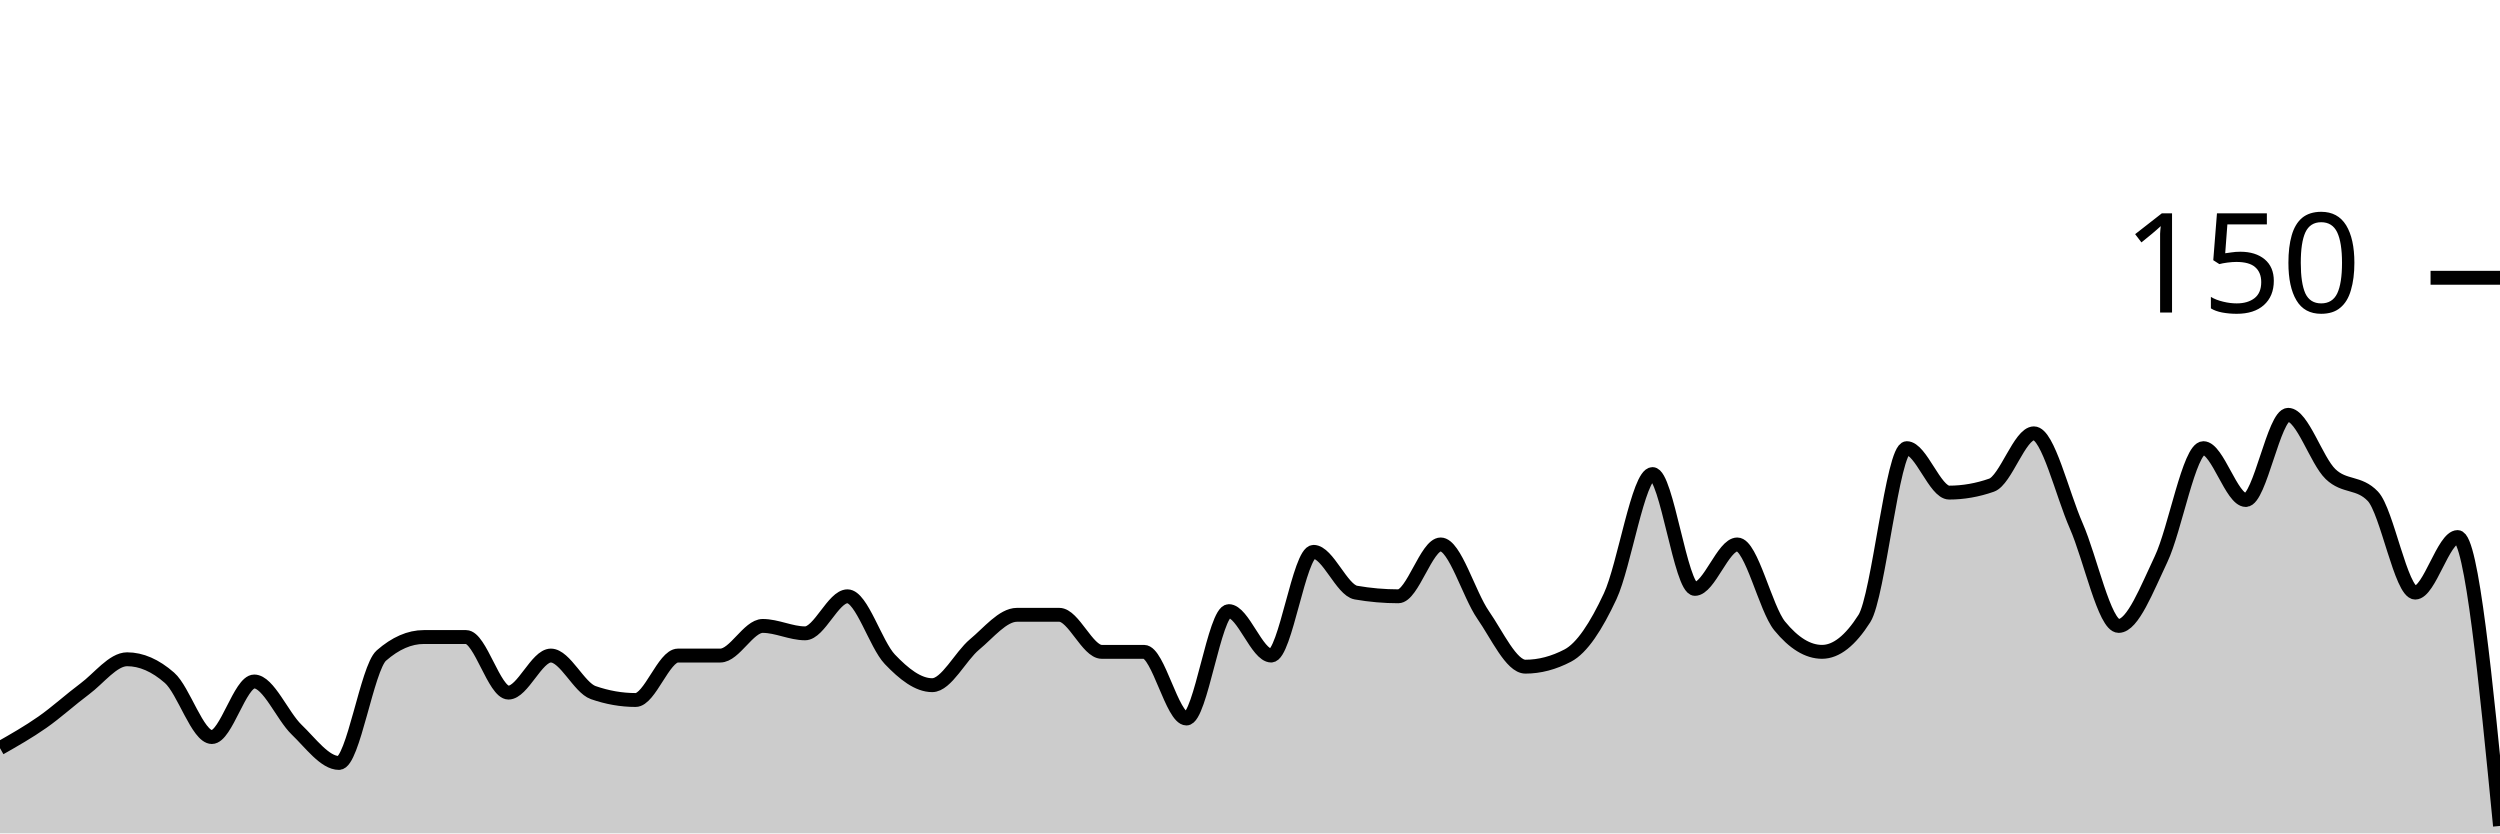
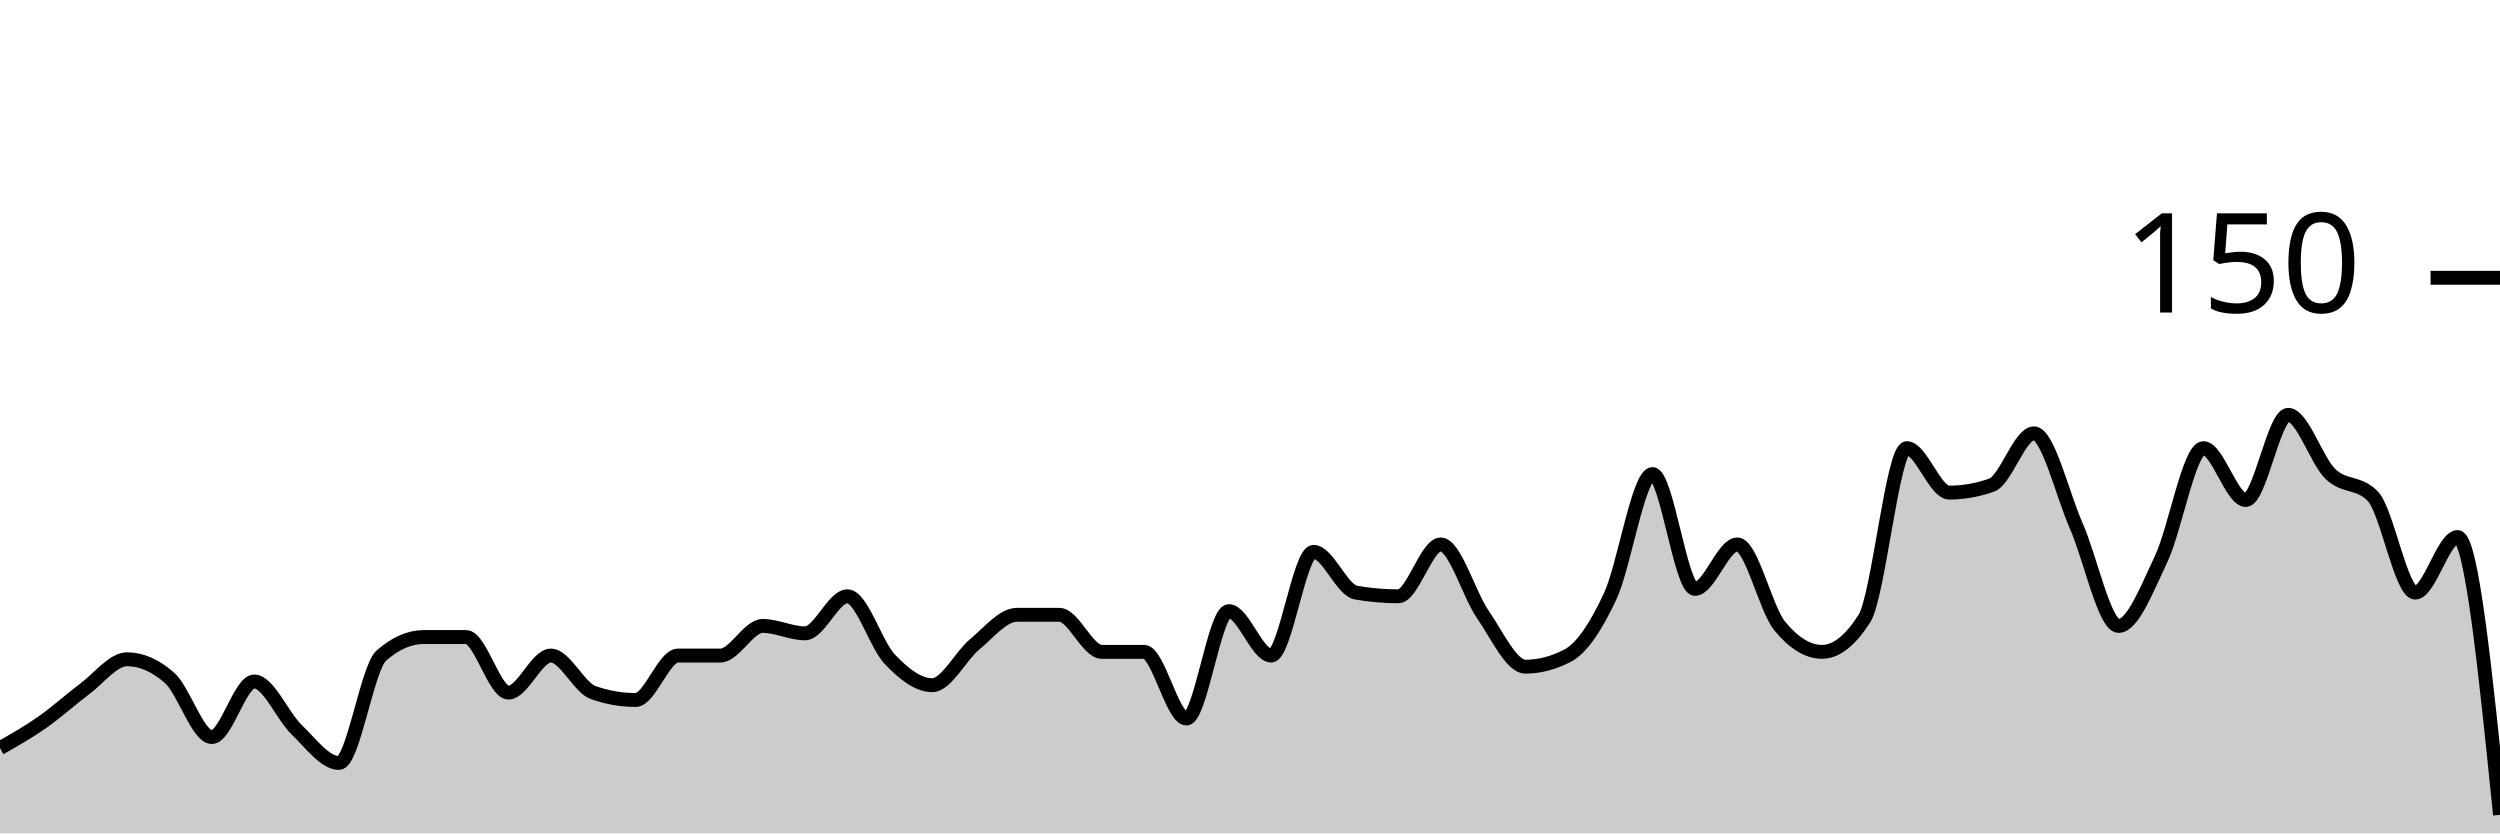
<svg xmlns="http://www.w3.org/2000/svg" viewBox="0 0 180 60">
  <g transform="translate(0,20)">
-     <path class="area" fill="rgba(0, 0, 0, 0.2)" d="M0,33.867C1.017,33.289,2.034,32.711,3.051,32C4.068,31.289,5.085,30.356,6.102,29.6C7.119,28.844,8.136,27.467,9.153,27.467C10.169,27.467,11.186,27.911,12.203,28.8C13.22,29.689,14.237,33.067,15.254,33.067C16.271,33.067,17.288,29.067,18.305,29.067C19.322,29.067,20.339,31.556,21.356,32.533C22.373,33.511,23.39,34.933,24.407,34.933C25.424,34.933,26.441,28.089,27.458,27.2C28.475,26.311,29.492,25.867,30.508,25.867C31.525,25.867,32.542,25.867,33.559,25.867C34.576,25.867,35.593,29.867,36.61,29.867C37.627,29.867,38.644,27.2,39.661,27.2C40.678,27.2,41.695,29.511,42.712,29.867C43.729,30.222,44.746,30.4,45.763,30.4C46.78,30.4,47.797,27.2,48.814,27.2C49.831,27.2,50.847,27.2,51.864,27.2C52.881,27.2,53.898,25.067,54.915,25.067C55.932,25.067,56.949,25.6,57.966,25.6C58.983,25.6,60,22.933,61.017,22.933C62.034,22.933,63.051,26.4,64.068,27.467C65.085,28.533,66.102,29.333,67.119,29.333C68.136,29.333,69.153,27.244,70.169,26.4C71.186,25.556,72.203,24.267,73.22,24.267C74.237,24.267,75.254,24.267,76.271,24.267C77.288,24.267,78.305,26.933,79.322,26.933C80.339,26.933,81.356,26.933,82.373,26.933C83.39,26.933,84.407,31.733,85.424,31.733C86.441,31.733,87.458,24,88.475,24C89.492,24,90.508,27.2,91.525,27.2C92.542,27.2,93.559,19.733,94.576,19.733C95.593,19.733,96.61,22.489,97.627,22.667C98.644,22.844,99.661,22.933,100.678,22.933C101.695,22.933,102.712,19.2,103.729,19.2C104.746,19.2,105.763,22.8,106.78,24.267C107.797,25.733,108.814,28,109.831,28C110.847,28,111.864,27.733,112.881,27.2C113.898,26.667,114.915,25.111,115.932,22.933C116.949,20.756,117.966,14.133,118.983,14.133C120,14.133,121.017,22.4,122.034,22.4C123.051,22.4,124.068,19.2,125.085,19.2C126.102,19.2,127.119,23.822,128.136,25.067C129.153,26.311,130.169,26.933,131.186,26.933C132.203,26.933,133.22,26.133,134.237,24.533C135.254,22.933,136.271,12.267,137.288,12.267C138.305,12.267,139.322,15.467,140.339,15.467C141.356,15.467,142.373,15.289,143.39,14.933C144.407,14.578,145.424,11.2,146.441,11.2C147.458,11.2,148.475,15.556,149.492,17.867C150.508,20.178,151.525,25.067,152.542,25.067C153.559,25.067,154.576,22.4,155.593,20.267C156.61,18.133,157.627,12.267,158.644,12.267C159.661,12.267,160.678,16,161.695,16C162.712,16,163.729,9.867,164.746,9.867C165.763,9.867,166.78,13.156,167.797,14.133C168.814,15.111,169.831,14.667,170.847,15.733C171.864,16.8,172.881,22.667,173.898,22.667C174.915,22.667,175.932,18.667,176.949,18.667C177.966,18.667,178.983,29.067,180,39.467L180,40C178.983,40,177.966,40,176.949,40C175.932,40,174.915,40,173.898,40C172.881,40,171.864,40,170.847,40C169.831,40,168.814,40,167.797,40C166.78,40,165.763,40,164.746,40C163.729,40,162.712,40,161.695,40C160.678,40,159.661,40,158.644,40C157.627,40,156.61,40,155.593,40C154.576,40,153.559,40,152.542,40C151.525,40,150.508,40,149.492,40C148.475,40,147.458,40,146.441,40C145.424,40,144.407,40,143.39,40C142.373,40,141.356,40,140.339,40C139.322,40,138.305,40,137.288,40C136.271,40,135.254,40,134.237,40C133.22,40,132.203,40,131.186,40C130.169,40,129.153,40,128.136,40C127.119,40,126.102,40,125.085,40C124.068,40,123.051,40,122.034,40C121.017,40,120,40,118.983,40C117.966,40,116.949,40,115.932,40C114.915,40,113.898,40,112.881,40C111.864,40,110.847,40,109.831,40C108.814,40,107.797,40,106.78,40C105.763,40,104.746,40,103.729,40C102.712,40,101.695,40,100.678,40C99.661,40,98.644,40,97.627,40C96.61,40,95.593,40,94.576,40C93.559,40,92.542,40,91.525,40C90.508,40,89.492,40,88.475,40C87.458,40,86.441,40,85.424,40C84.407,40,83.39,40,82.373,40C81.356,40,80.339,40,79.322,40C78.305,40,77.288,40,76.271,40C75.254,40,74.237,40,73.22,40C72.203,40,71.186,40,70.169,40C69.153,40,68.136,40,67.119,40C66.102,40,65.085,40,64.068,40C63.051,40,62.034,40,61.017,40C60,40,58.983,40,57.966,40C56.949,40,55.932,40,54.915,40C53.898,40,52.881,40,51.864,40C50.847,40,49.831,40,48.814,40C47.797,40,46.78,40,45.763,40C44.746,40,43.729,40,42.712,40C41.695,40,40.678,40,39.661,40C38.644,40,37.627,40,36.61,40C35.593,40,34.576,40,33.559,40C32.542,40,31.525,40,30.508,40C29.492,40,28.475,40,27.458,40C26.441,40,25.424,40,24.407,40C23.39,40,22.373,40,21.356,40C20.339,40,19.322,40,18.305,40C17.288,40,16.271,40,15.254,40C14.237,40,13.22,40,12.203,40C11.186,40,10.169,40,9.153,40C8.136,40,7.119,40,6.102,40C5.085,40,4.068,40,3.051,40C2.034,40,1.017,40,0,40Z" />
-     <path class="line" stroke="black" fill="none" d="M0,33.867C1.017,33.289,2.034,32.711,3.051,32C4.068,31.289,5.085,30.356,6.102,29.6C7.119,28.844,8.136,27.467,9.153,27.467C10.169,27.467,11.186,27.911,12.203,28.8C13.22,29.689,14.237,33.067,15.254,33.067C16.271,33.067,17.288,29.067,18.305,29.067C19.322,29.067,20.339,31.556,21.356,32.533C22.373,33.511,23.39,34.933,24.407,34.933C25.424,34.933,26.441,28.089,27.458,27.2C28.475,26.311,29.492,25.867,30.508,25.867C31.525,25.867,32.542,25.867,33.559,25.867C34.576,25.867,35.593,29.867,36.61,29.867C37.627,29.867,38.644,27.2,39.661,27.2C40.678,27.2,41.695,29.511,42.712,29.867C43.729,30.222,44.746,30.4,45.763,30.4C46.78,30.4,47.797,27.2,48.814,27.2C49.831,27.2,50.847,27.2,51.864,27.2C52.881,27.2,53.898,25.067,54.915,25.067C55.932,25.067,56.949,25.6,57.966,25.6C58.983,25.6,60,22.933,61.017,22.933C62.034,22.933,63.051,26.4,64.068,27.467C65.085,28.533,66.102,29.333,67.119,29.333C68.136,29.333,69.153,27.244,70.169,26.4C71.186,25.556,72.203,24.267,73.22,24.267C74.237,24.267,75.254,24.267,76.271,24.267C77.288,24.267,78.305,26.933,79.322,26.933C80.339,26.933,81.356,26.933,82.373,26.933C83.39,26.933,84.407,31.733,85.424,31.733C86.441,31.733,87.458,24,88.475,24C89.492,24,90.508,27.2,91.525,27.2C92.542,27.2,93.559,19.733,94.576,19.733C95.593,19.733,96.61,22.489,97.627,22.667C98.644,22.844,99.661,22.933,100.678,22.933C101.695,22.933,102.712,19.2,103.729,19.2C104.746,19.2,105.763,22.8,106.78,24.267C107.797,25.733,108.814,28,109.831,28C110.847,28,111.864,27.733,112.881,27.2C113.898,26.667,114.915,25.111,115.932,22.933C116.949,20.756,117.966,14.133,118.983,14.133C120,14.133,121.017,22.4,122.034,22.4C123.051,22.4,124.068,19.2,125.085,19.2C126.102,19.2,127.119,23.822,128.136,25.067C129.153,26.311,130.169,26.933,131.186,26.933C132.203,26.933,133.22,26.133,134.237,24.533C135.254,22.933,136.271,12.267,137.288,12.267C138.305,12.267,139.322,15.467,140.339,15.467C141.356,15.467,142.373,15.289,143.39,14.933C144.407,14.578,145.424,11.2,146.441,11.2C147.458,11.2,148.475,15.556,149.492,17.867C150.508,20.178,151.525,25.067,152.542,25.067C153.559,25.067,154.576,22.4,155.593,20.267C156.61,18.133,157.627,12.267,158.644,12.267C159.661,12.267,160.678,16,161.695,16C162.712,16,163.729,9.867,164.746,9.867C165.763,9.867,166.78,13.156,167.797,14.133C168.814,15.111,169.831,14.667,170.847,15.733C171.864,16.8,172.881,22.667,173.898,22.667C174.915,22.667,175.932,18.667,176.949,18.667C177.966,18.667,178.983,29.067,180,39.467" />
+     <path class="area" fill="rgba(0, 0, 0, 0.2)" d="M0,33.867C1.017,33.289,2.034,32.711,3.051,32C4.068,31.289,5.085,30.356,6.102,29.6C7.119,28.844,8.136,27.467,9.153,27.467C10.169,27.467,11.186,27.911,12.203,28.8C13.22,29.689,14.237,33.067,15.254,33.067C16.271,33.067,17.288,29.067,18.305,29.067C19.322,29.067,20.339,31.556,21.356,32.533C22.373,33.511,23.39,34.933,24.407,34.933C25.424,34.933,26.441,28.089,27.458,27.2C28.475,26.311,29.492,25.867,30.508,25.867C31.525,25.867,32.542,25.867,33.559,25.867C34.576,25.867,35.593,29.867,36.61,29.867C37.627,29.867,38.644,27.2,39.661,27.2C40.678,27.2,41.695,29.511,42.712,29.867C43.729,30.222,44.746,30.4,45.763,30.4C46.78,30.4,47.797,27.2,48.814,27.2C49.831,27.2,50.847,27.2,51.864,27.2C52.881,27.2,53.898,25.067,54.915,25.067C55.932,25.067,56.949,25.6,57.966,25.6C58.983,25.6,60,22.933,61.017,22.933C62.034,22.933,63.051,26.4,64.068,27.467C65.085,28.533,66.102,29.333,67.119,29.333C68.136,29.333,69.153,27.244,70.169,26.4C71.186,25.556,72.203,24.267,73.22,24.267C74.237,24.267,75.254,24.267,76.271,24.267C77.288,24.267,78.305,26.933,79.322,26.933C80.339,26.933,81.356,26.933,82.373,26.933C83.39,26.933,84.407,31.733,85.424,31.733C86.441,31.733,87.458,24,88.475,24C89.492,24,90.508,27.2,91.525,27.2C92.542,27.2,93.559,19.733,94.576,19.733C95.593,19.733,96.61,22.489,97.627,22.667C98.644,22.844,99.661,22.933,100.678,22.933C101.695,22.933,102.712,19.2,103.729,19.2C104.746,19.2,105.763,22.8,106.78,24.267C107.797,25.733,108.814,28,109.831,28C110.847,28,111.864,27.733,112.881,27.2C113.898,26.667,114.915,25.111,115.932,22.933C116.949,20.756,117.966,14.133,118.983,14.133C120,14.133,121.017,22.4,122.034,22.4C123.051,22.4,124.068,19.2,125.085,19.2C126.102,19.2,127.119,23.822,128.136,25.067C129.153,26.311,130.169,26.933,131.186,26.933C132.203,26.933,133.22,26.133,134.237,24.533C135.254,22.933,136.271,12.267,137.288,12.267C138.305,12.267,139.322,15.467,140.339,15.467C141.356,15.467,142.373,15.289,143.39,14.933C144.407,14.578,145.424,11.2,146.441,11.2C147.458,11.2,148.475,15.556,149.492,17.867C150.508,20.178,151.525,25.067,152.542,25.067C153.559,25.067,154.576,22.4,155.593,20.267C156.61,18.133,157.627,12.267,158.644,12.267C159.661,12.267,160.678,16,161.695,16C162.712,16,163.729,9.867,164.746,9.867C165.763,9.867,166.78,13.156,167.797,14.133C168.814,15.111,169.831,14.667,170.847,15.733C171.864,16.8,172.881,22.667,173.898,22.667C174.915,22.667,175.932,18.667,176.949,18.667C177.966,18.667,178.983,28.667,180,38.667L180,40C178.983,40,177.966,40,176.949,40C175.932,40,174.915,40,173.898,40C172.881,40,171.864,40,170.847,40C169.831,40,168.814,40,167.797,40C166.78,40,165.763,40,164.746,40C163.729,40,162.712,40,161.695,40C160.678,40,159.661,40,158.644,40C157.627,40,156.61,40,155.593,40C154.576,40,153.559,40,152.542,40C151.525,40,150.508,40,149.492,40C148.475,40,147.458,40,146.441,40C145.424,40,144.407,40,143.39,40C142.373,40,141.356,40,140.339,40C139.322,40,138.305,40,137.288,40C136.271,40,135.254,40,134.237,40C133.22,40,132.203,40,131.186,40C130.169,40,129.153,40,128.136,40C127.119,40,126.102,40,125.085,40C124.068,40,123.051,40,122.034,40C121.017,40,120,40,118.983,40C117.966,40,116.949,40,115.932,40C114.915,40,113.898,40,112.881,40C111.864,40,110.847,40,109.831,40C108.814,40,107.797,40,106.78,40C105.763,40,104.746,40,103.729,40C102.712,40,101.695,40,100.678,40C99.661,40,98.644,40,97.627,40C96.61,40,95.593,40,94.576,40C93.559,40,92.542,40,91.525,40C90.508,40,89.492,40,88.475,40C87.458,40,86.441,40,85.424,40C84.407,40,83.39,40,82.373,40C81.356,40,80.339,40,79.322,40C78.305,40,77.288,40,76.271,40C75.254,40,74.237,40,73.22,40C72.203,40,71.186,40,70.169,40C69.153,40,68.136,40,67.119,40C66.102,40,65.085,40,64.068,40C63.051,40,62.034,40,61.017,40C60,40,58.983,40,57.966,40C56.949,40,55.932,40,54.915,40C53.898,40,52.881,40,51.864,40C50.847,40,49.831,40,48.814,40C47.797,40,46.78,40,45.763,40C44.746,40,43.729,40,42.712,40C41.695,40,40.678,40,39.661,40C38.644,40,37.627,40,36.61,40C35.593,40,34.576,40,33.559,40C32.542,40,31.525,40,30.508,40C29.492,40,28.475,40,27.458,40C26.441,40,25.424,40,24.407,40C23.39,40,22.373,40,21.356,40C20.339,40,19.322,40,18.305,40C17.288,40,16.271,40,15.254,40C14.237,40,13.22,40,12.203,40C11.186,40,10.169,40,9.153,40C8.136,40,7.119,40,6.102,40C5.085,40,4.068,40,3.051,40C2.034,40,1.017,40,0,40Z" />
+     <path class="line" stroke="black" fill="none" d="M0,33.867C1.017,33.289,2.034,32.711,3.051,32C4.068,31.289,5.085,30.356,6.102,29.6C7.119,28.844,8.136,27.467,9.153,27.467C10.169,27.467,11.186,27.911,12.203,28.8C13.22,29.689,14.237,33.067,15.254,33.067C16.271,33.067,17.288,29.067,18.305,29.067C19.322,29.067,20.339,31.556,21.356,32.533C22.373,33.511,23.39,34.933,24.407,34.933C25.424,34.933,26.441,28.089,27.458,27.2C28.475,26.311,29.492,25.867,30.508,25.867C31.525,25.867,32.542,25.867,33.559,25.867C34.576,25.867,35.593,29.867,36.61,29.867C37.627,29.867,38.644,27.2,39.661,27.2C40.678,27.2,41.695,29.511,42.712,29.867C43.729,30.222,44.746,30.4,45.763,30.4C46.78,30.4,47.797,27.2,48.814,27.2C49.831,27.2,50.847,27.2,51.864,27.2C52.881,27.2,53.898,25.067,54.915,25.067C55.932,25.067,56.949,25.6,57.966,25.6C58.983,25.6,60,22.933,61.017,22.933C62.034,22.933,63.051,26.4,64.068,27.467C65.085,28.533,66.102,29.333,67.119,29.333C68.136,29.333,69.153,27.244,70.169,26.4C71.186,25.556,72.203,24.267,73.22,24.267C74.237,24.267,75.254,24.267,76.271,24.267C77.288,24.267,78.305,26.933,79.322,26.933C80.339,26.933,81.356,26.933,82.373,26.933C83.39,26.933,84.407,31.733,85.424,31.733C86.441,31.733,87.458,24,88.475,24C89.492,24,90.508,27.2,91.525,27.2C92.542,27.2,93.559,19.733,94.576,19.733C95.593,19.733,96.61,22.489,97.627,22.667C98.644,22.844,99.661,22.933,100.678,22.933C101.695,22.933,102.712,19.2,103.729,19.2C104.746,19.2,105.763,22.8,106.78,24.267C107.797,25.733,108.814,28,109.831,28C110.847,28,111.864,27.733,112.881,27.2C113.898,26.667,114.915,25.111,115.932,22.933C116.949,20.756,117.966,14.133,118.983,14.133C120,14.133,121.017,22.4,122.034,22.4C123.051,22.4,124.068,19.2,125.085,19.2C126.102,19.2,127.119,23.822,128.136,25.067C129.153,26.311,130.169,26.933,131.186,26.933C132.203,26.933,133.22,26.133,134.237,24.533C135.254,22.933,136.271,12.267,137.288,12.267C138.305,12.267,139.322,15.467,140.339,15.467C141.356,15.467,142.373,15.289,143.39,14.933C144.407,14.578,145.424,11.2,146.441,11.2C147.458,11.2,148.475,15.556,149.492,17.867C150.508,20.178,151.525,25.067,152.542,25.067C153.559,25.067,154.576,22.4,155.593,20.267C156.61,18.133,157.627,12.267,158.644,12.267C159.661,12.267,160.678,16,161.695,16C162.712,16,163.729,9.867,164.746,9.867C165.763,9.867,166.78,13.156,167.797,14.133C168.814,15.111,169.831,14.667,170.847,15.733C171.864,16.8,172.881,22.667,173.898,22.667C174.915,22.667,175.932,18.667,176.949,18.667C177.966,18.667,178.983,28.667,180,38.667" />
    <path class="axis-ceiling" stroke-width="1" stroke="black" fill="none" d="M175,0L180,0" />
    <text class="axis-ceiling-label" font-family="sans-serif" text-anchor="end" font-size="10px" x="170" y="2.5">150</text>
  </g>
</svg>
